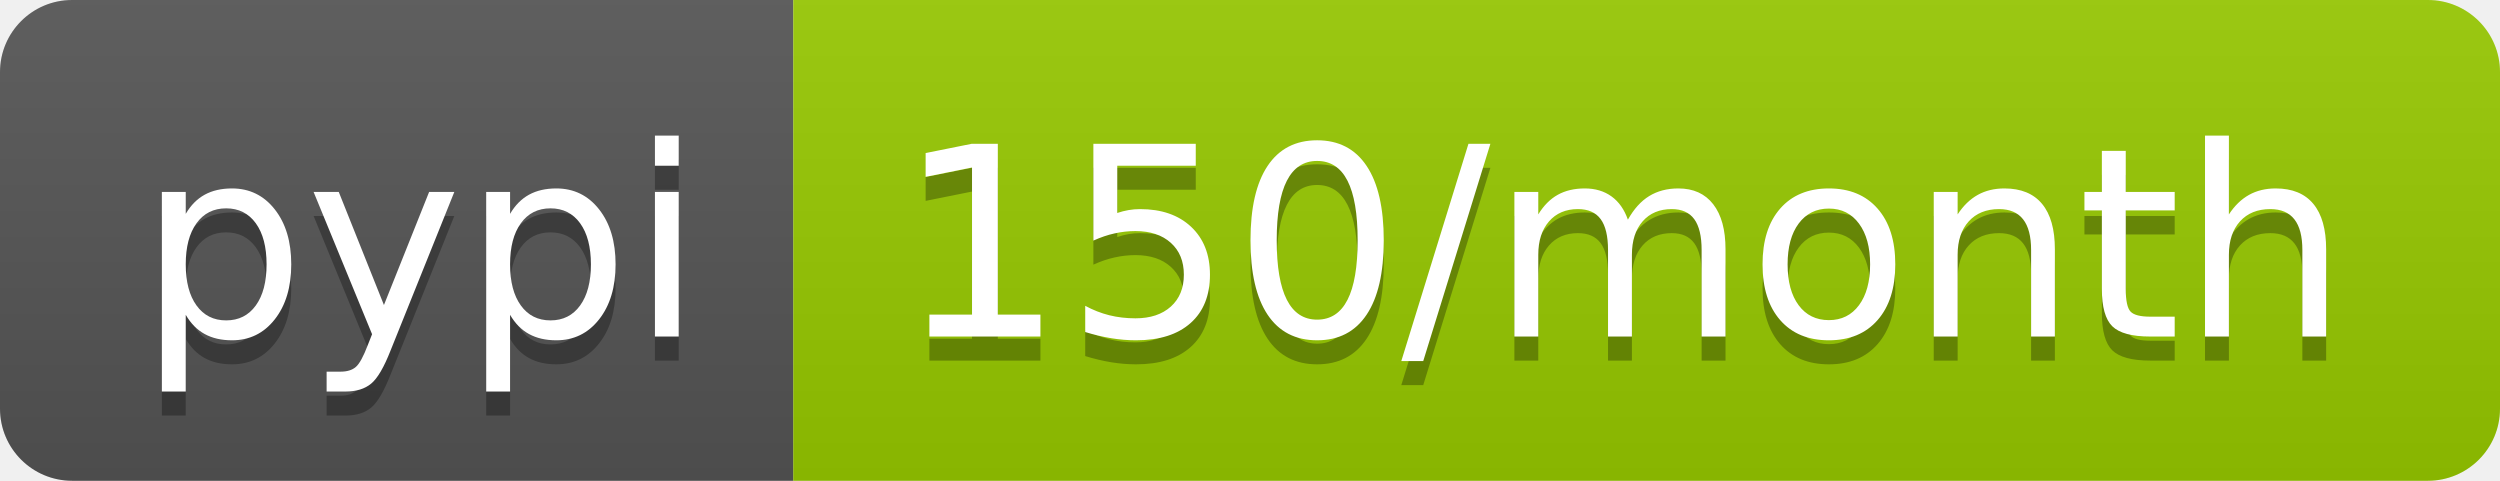
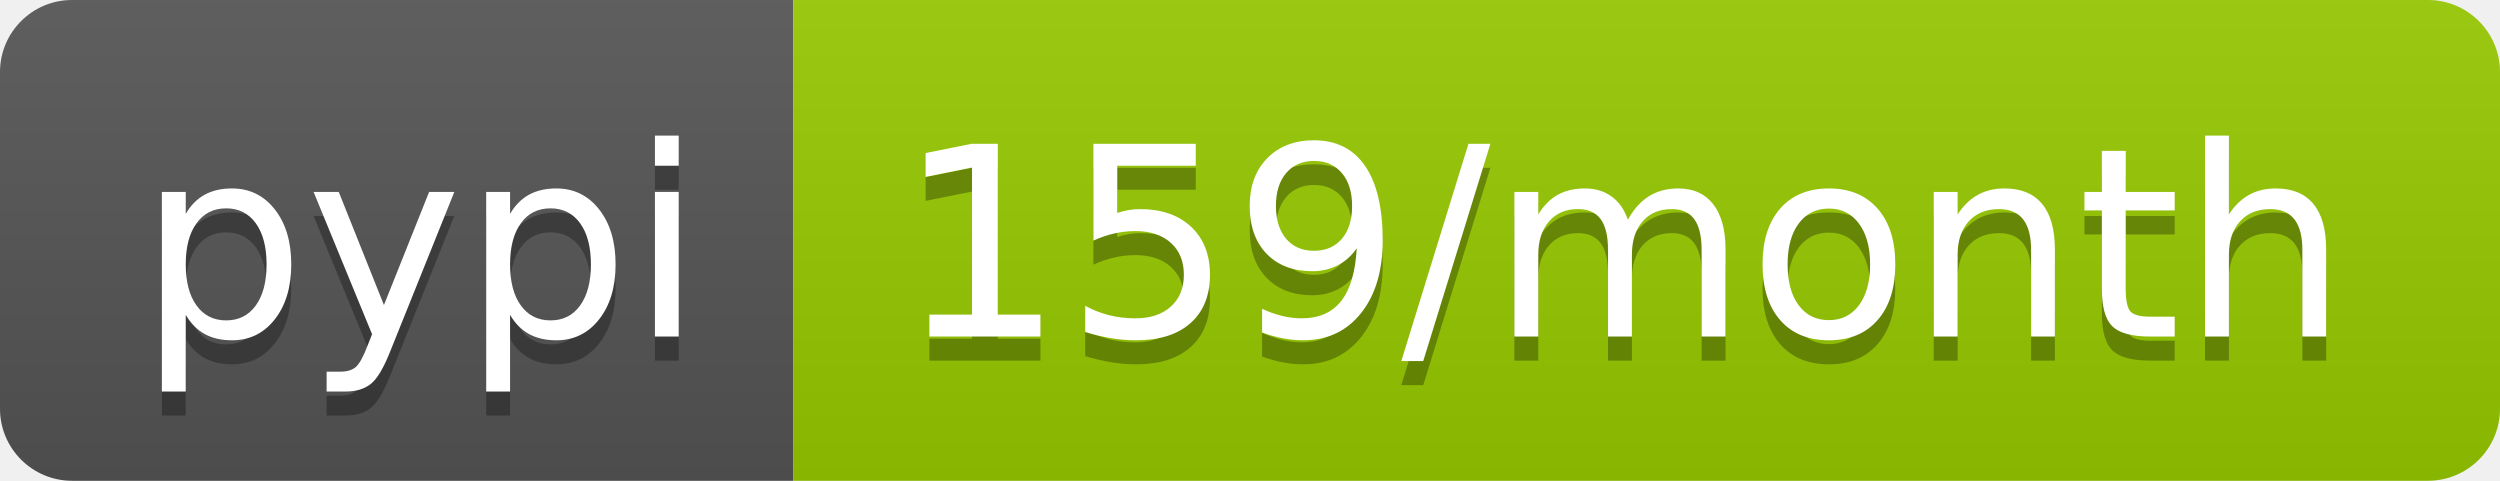
<svg xmlns="http://www.w3.org/2000/svg" width="104" height="20">
  <linearGradient id="b" x2="0" y2="100%">
    <stop offset="0" stop-color="#bbb" stop-opacity=".1" />
    <stop offset="1" stop-opacity=".1" />
  </linearGradient>
  <clipPath id="a">
    <rect width="104" height="20" rx="3" fill="#fff" />
  </clipPath>
  <g clip-path="url(#a)">
    <path fill="#555" d="M0 0h33v20H0z" />
    <path fill="#97ca00" d="M33 0h71v20H33z" />
    <path fill="url(#b)" d="M0 0h104v20H0z" />
  </g>
  <g fill="#fff" text-anchor="middle" font-family="DejaVu Sans,Verdana,Geneva,sans-serif" font-size="110">
    <text x="175" y="150" fill="#010101" fill-opacity=".3" transform="scale(.1)" textLength="230">pypi</text>
    <text x="175" y="140" transform="scale(.1)" textLength="230">pypi</text>
-     <text x="675" y="150" fill="#010101" fill-opacity=".3" transform="scale(.1)" textLength="610">150/month</text>
-     <text x="675" y="140" transform="scale(.1)" textLength="610">150/month</text>
+     <text x="675" y="150" fill="#010101" fill-opacity=".3" transform="scale(.1)" textLength="610">159/month</text>
+     <text x="675" y="140" transform="scale(.1)" textLength="610">159/month</text>
  </g>
</svg>
